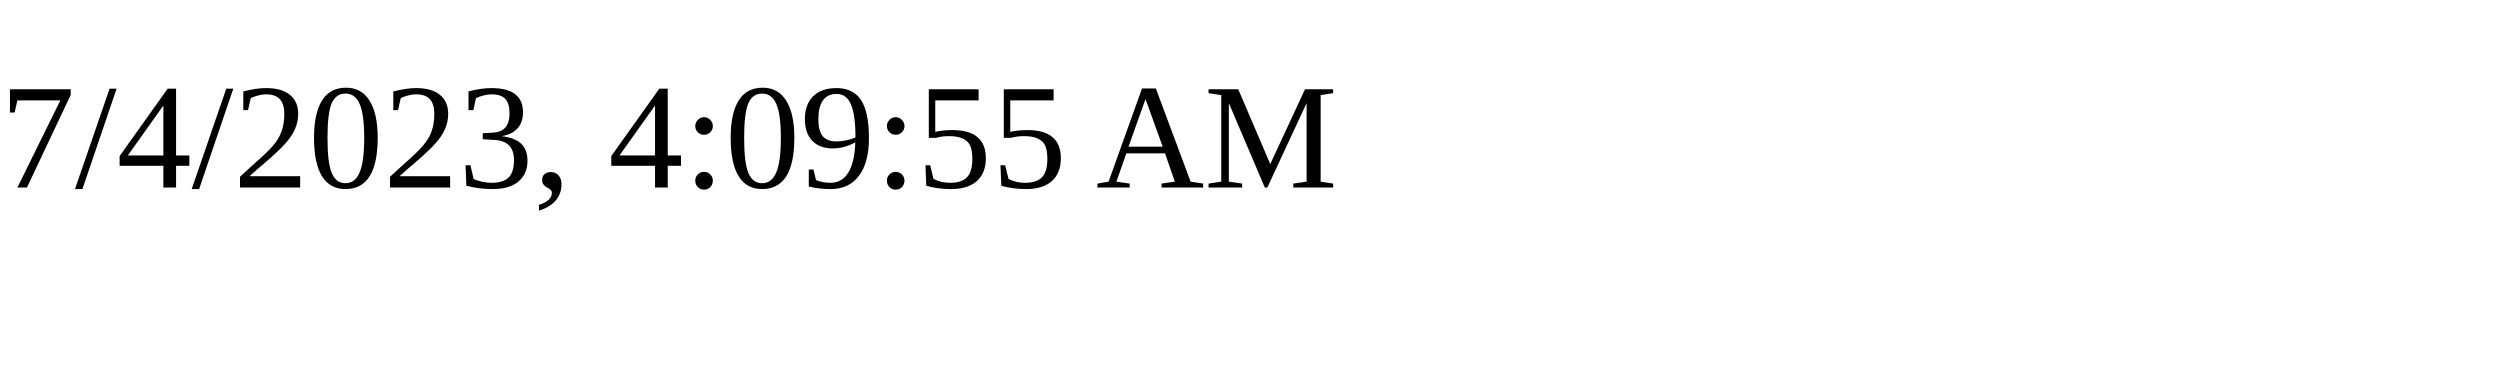
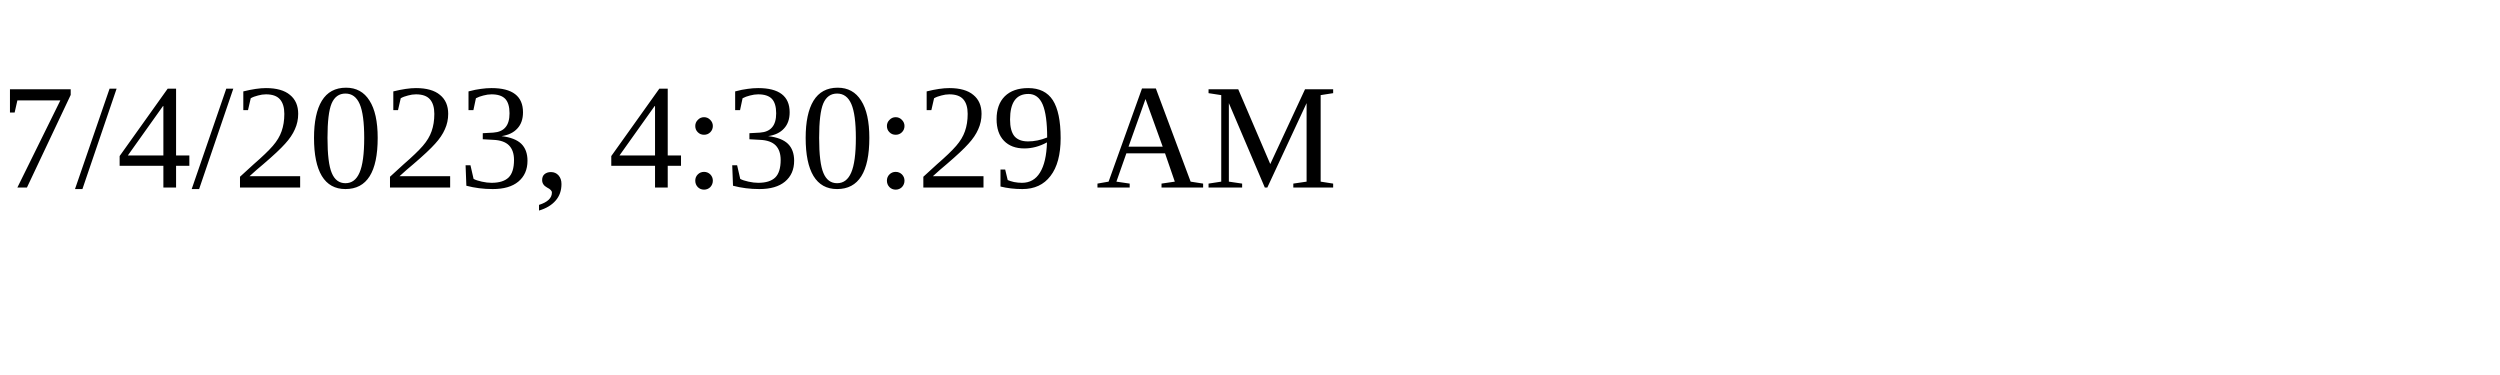
<svg xmlns="http://www.w3.org/2000/svg" height="30" width="200">
-   <text x="0" y="15">7/4/2023, 4:09:55 AM</text>
+   <text x="0" y="15">7/4/2023, 4:30:29 AM</text>
</svg>
